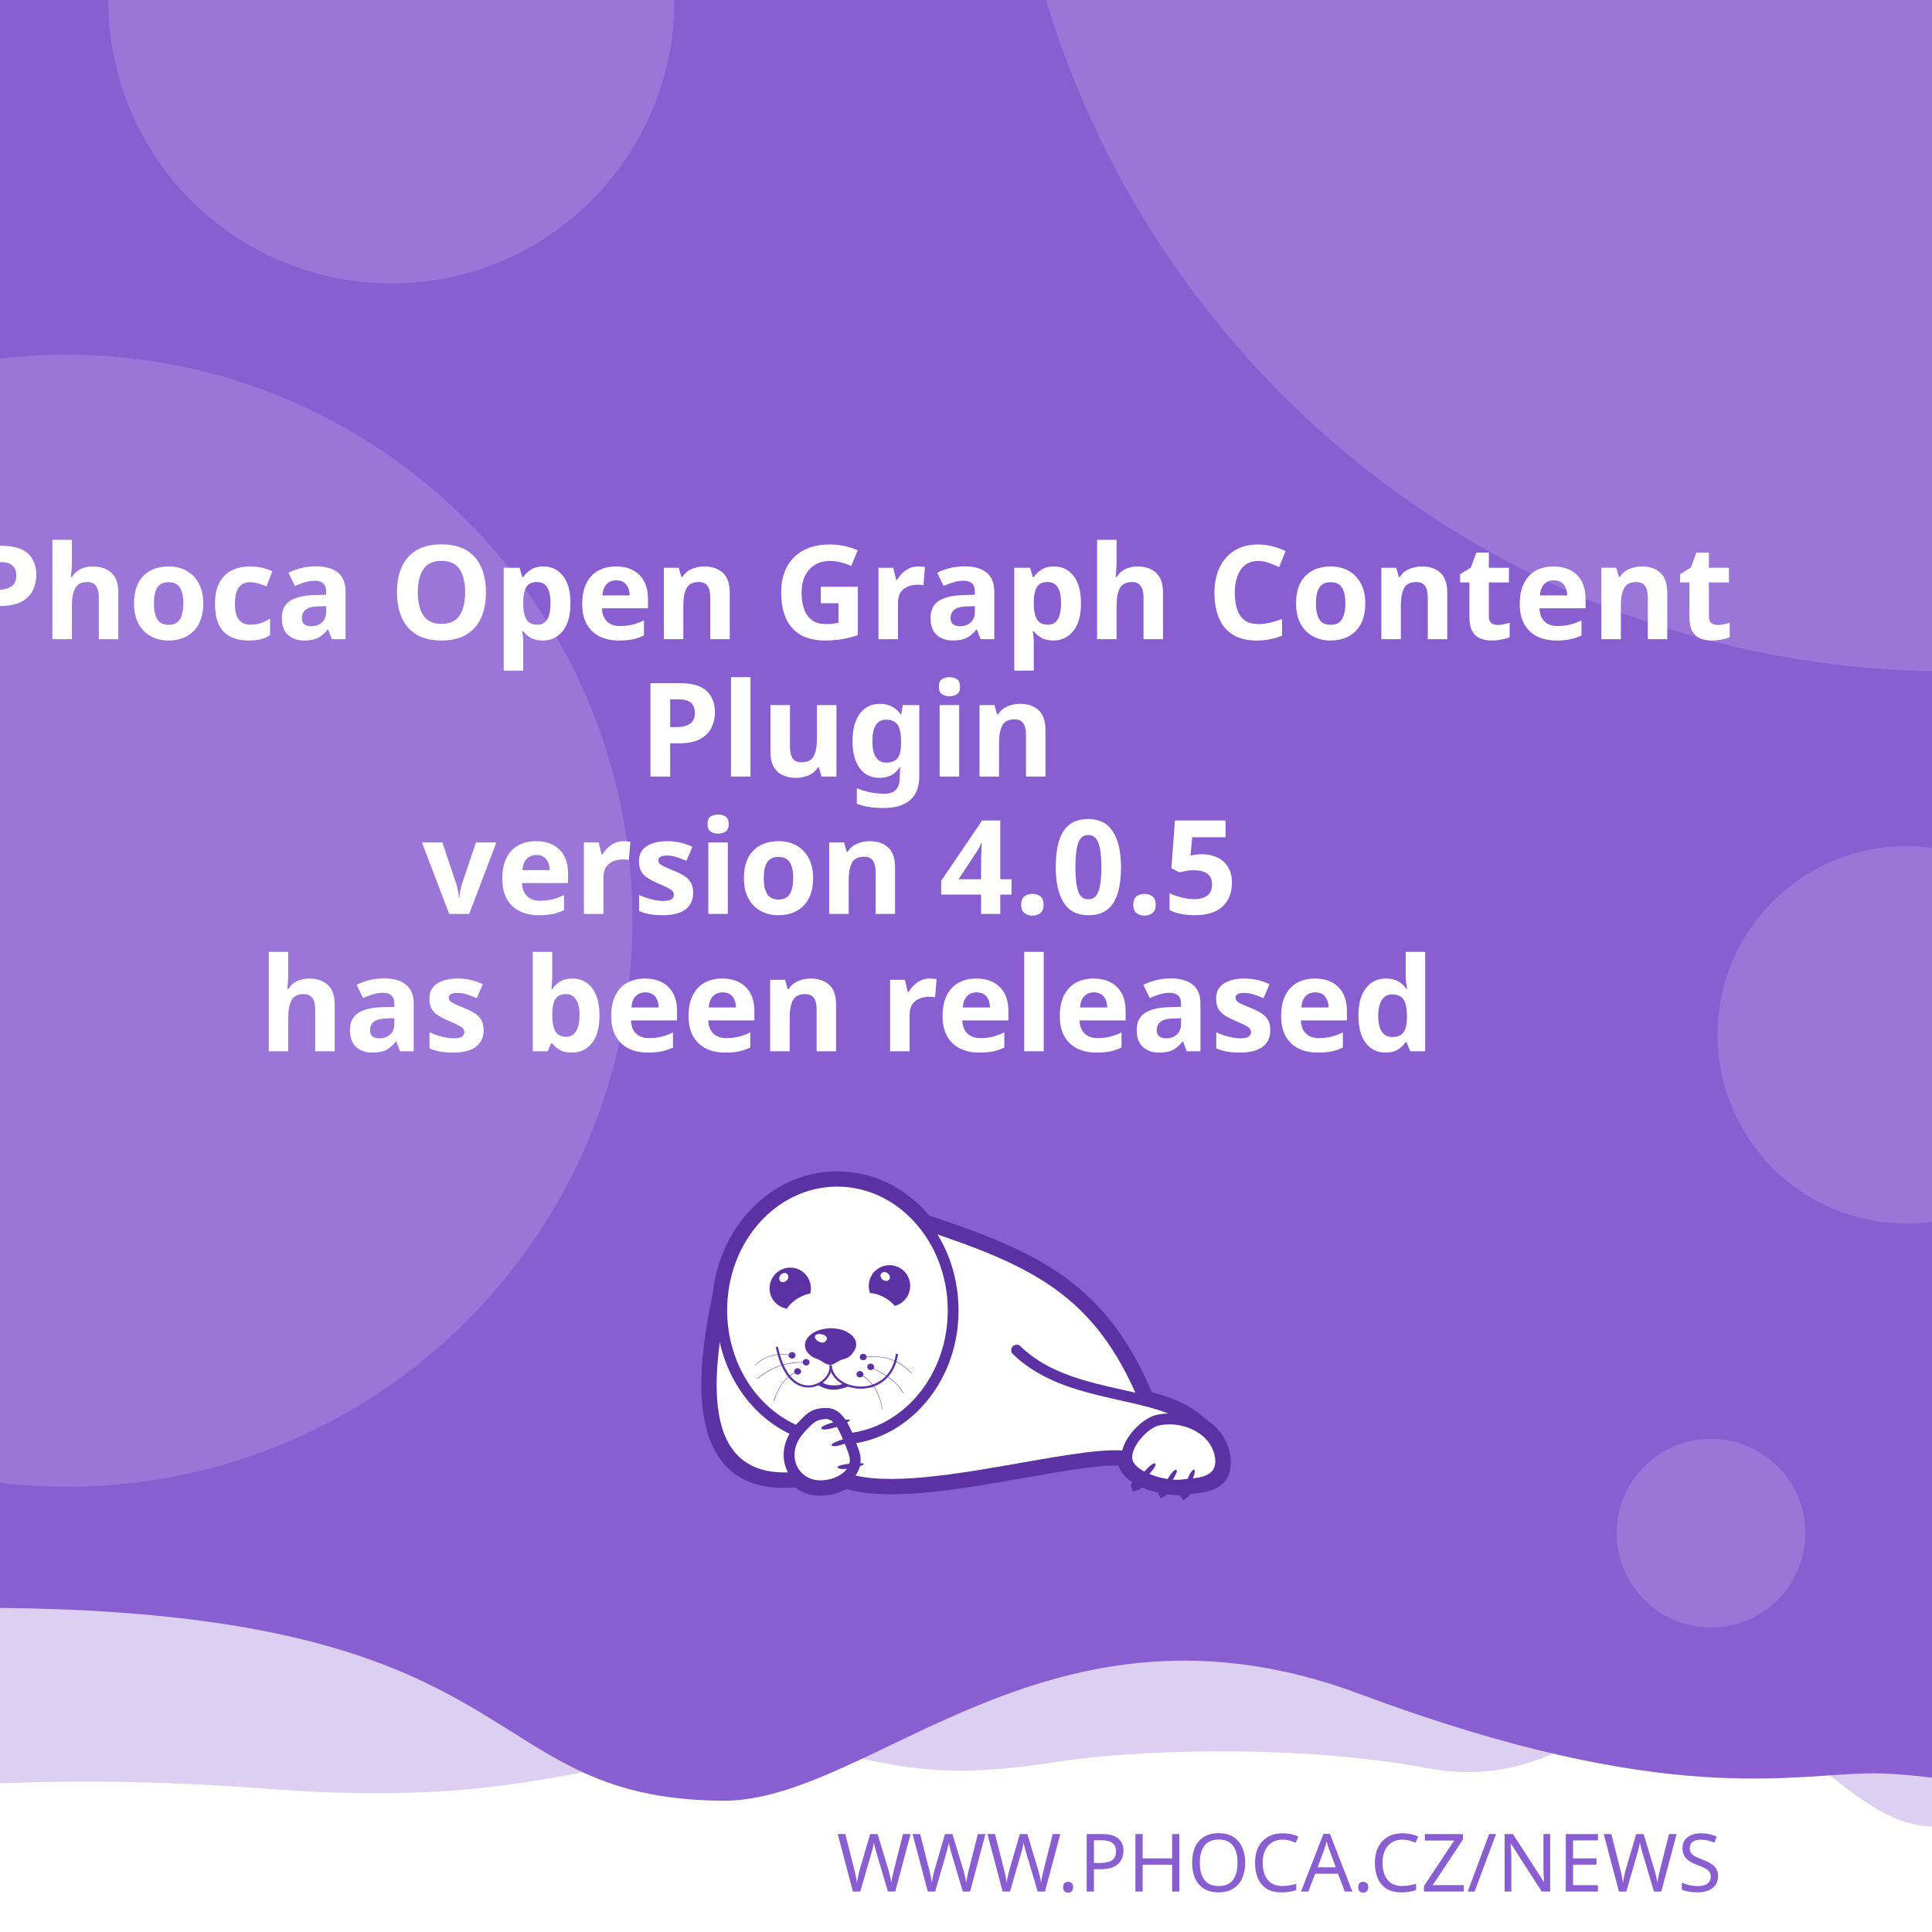
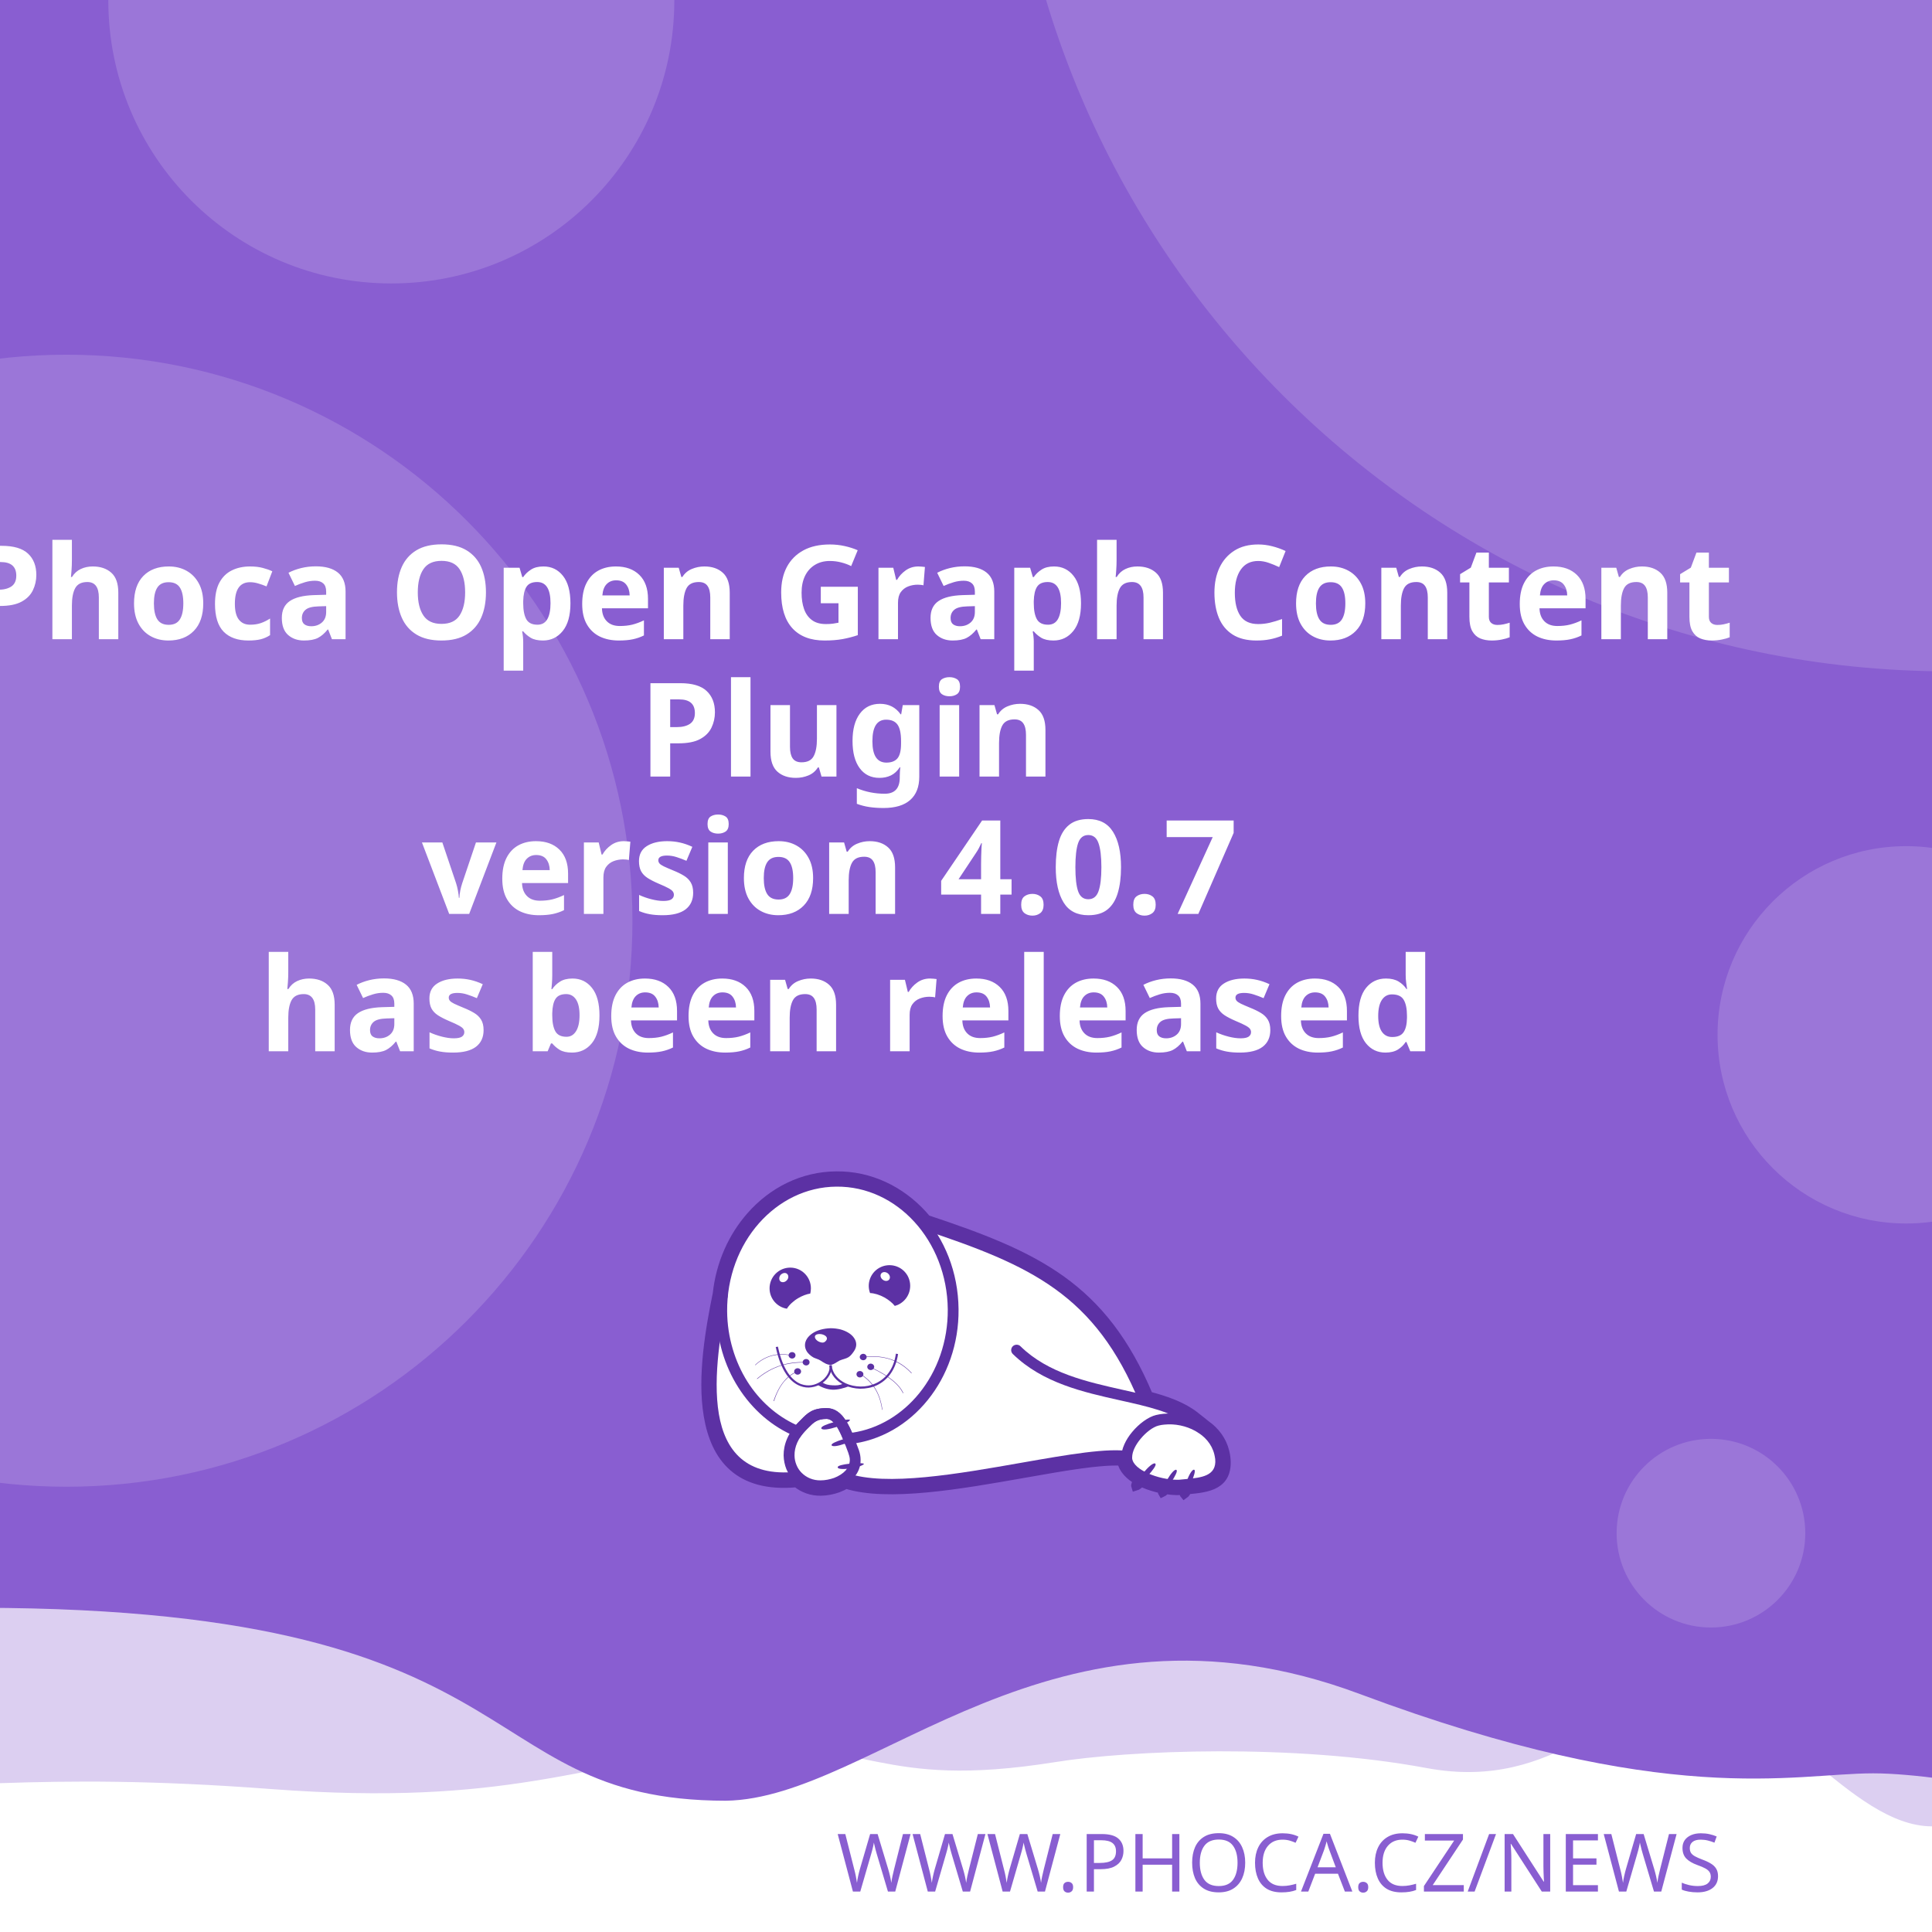
<svg xmlns="http://www.w3.org/2000/svg" width="512" height="512" viewBox="0 0 512 512" version="1.1" id="svg5">
  <defs id="defs2">
    <clipPath id="clip1">
      <path d="M 20,426 H 575 V 841.891 H 20 Z m 0,0" id="path2" />
    </clipPath>
  </defs>
  <g id="layer1">
    <path d="m -288.549,96.962 a 6.384,6.384 0 0 0 -6.384,6.384 v 81.087 a 6.384,6.384 0 0 0 6.384,6.384 h 81.083 a 6.384,6.384 0 0 0 6.384,-6.384 v -81.087 a 6.384,6.384 0 0 0 -6.384,-6.384 z m 16.084,16.188 c 0.591,-0.033 1.134,0.125 1.642,0.482 0.508,0.359 0.842,0.809 1.006,1.355 l 2.415,8.308 46.517,-2.44 c 0.829,-0.043 1.521,0.245 2.074,0.86 0.55,0.606 0.769,1.334 0.636,2.174 l -3.898,24.937 c -0.138,0.736 -0.57,1.497 -1.288,2.273 -0.719,0.787 -1.656,1.211 -2.797,1.272 l -32.861,1.721 3.038,10.253 27.775,-1.455 c 0.726,-0.04 1.351,0.178 1.887,0.648 0.523,0.483 0.803,1.086 0.844,1.812 0.038,0.726 -0.178,1.352 -0.648,1.887 -0.483,0.525 -1.086,0.806 -1.812,0.844 l -2.597,0.137 0.137,2.593 c 0.038,0.729 -0.178,1.356 -0.661,1.879 -0.472,0.535 -1.071,0.819 -1.8,0.856 -0.726,0.038 -1.353,-0.178 -1.879,-0.661 -0.535,-0.472 -0.814,-1.073 -0.852,-1.8 l -0.137,-2.593 -15.573,0.81 0.133,2.597 c 0.038,0.729 -0.176,1.356 -0.648,1.879 -0.483,0.535 -1.086,0.818 -1.812,0.856 -0.726,0.04 -1.352,-0.178 -1.887,-0.661 -0.525,-0.472 -0.806,-1.073 -0.844,-1.8 l -0.137,-2.597 -1.608,0.083 c -0.623,0.033 -1.193,-0.112 -1.721,-0.428 -0.515,-0.317 -0.883,-0.632 -1.11,-0.931 l -0.287,-0.507 -13.05,-49.343 -2.805,0.146 c -0.696,0.038 -1.312,-0.181 -1.858,-0.661 -0.545,-0.472 -0.835,-1.069 -0.873,-1.795 -0.038,-0.729 0.186,-1.353 0.682,-1.879 0.493,-0.535 1.083,-0.818 1.779,-0.856 z" style="fill:#ffffff;stroke-width:1;paint-order:stroke fill markers" id="path400" />
    <rect style="opacity:1;fill:#ffffff;stroke-width:5;stroke-linejoin:round;paint-order:stroke fill markers" id="rect723" width="512" height="512" x="0" y="0" />
    <path id="rect4460" style="opacity:0.3;fill:#895ED1;fill-opacity:1;stroke-width:5;stroke-linejoin:round;paint-order:stroke fill markers" d="M -256,4 H 768 v 480 c 0,0 -42.667,-10 -64,-10 -21.333,0 -42.408,10 -64,10 -21.592,0 -42.667,-10 -64,-10 -21.333,0 -42.408,10 -64,10 -21.592,0 -41.887,-34.701 -63.221,-34.701 -21.333,0 -35.645,25.795 -70.761,19.246 -35.116,-6.549 -78.862,-4.741 -98.515,-1.547 -47.289,7.533 -49.247,-6.724 -87.369,-3.311 -38.122,3.413 -56.921,15.193 -120.307,10.429 -63.387,-4.764 -84.091,0.698 -135.827,-0.116 -21.333,0 -42.408,10 -64,10 -21.592,0 -42.667,-10 -64,-10 -21.333,0 -64,10 -64,10 z" />
    <path id="rect4460-5" style="fill:#895ED1;fill-opacity:1;stroke-width:5;stroke-linejoin:round;paint-order:stroke fill markers" d="M -316,4.9999998e-7 H 708 V 480 c 0,0 -42.667,-10 -64,-10 -21.333,0 -42.408,10 -64,10 -21.592,0 -62.256,-10.048 -83.59,-10.048 -21.333,0 -54.449,9.448 -136.059,-21.03 -81.61,-30.478 -128.583,27.669 -167.971,28.291 -70.795,-0.042 -47.303,-54.288 -212.561,-50.983 C -185.439,429.534 -38.408,480 -60,480 c -21.592,0 -42.667,-10 -64,-10 -21.333,0 -42.408,10 -64,10 -21.592,0 -42.667,-10 -64,-10 -21.333,0 -64,10 -64,10 z" />
    <text xml:space="preserve" style="font-style:normal;font-weight:normal;font-size:21.333px;line-height:1.25;font-family:sans-serif;fill:#895ED1;fill-opacity:1;stroke:none" x="484.042" y="501.277" id="text2910-3-7">
      <tspan id="tspan2908-6-5" x="484.042" y="501.277" style="font-style:normal;font-variant:normal;font-weight:300;font-stretch:normal;font-size:21.333px;font-family:Montserrat;-inkscape-font-specification:'Montserrat Light';text-align:end;text-anchor:end;fill:#895ED1;fill-opacity:1">WWW.PHOCA.CZ/NEWS</tspan>
    </text>
    <text xml:space="preserve" style="font-style:normal;font-variant:normal;font-weight:600;font-stretch:normal;font-size:34.667px;line-height:1.05;font-family:Rubik;-inkscape-font-specification:'Rubik Semi-Bold';fill:#ffffff;fill-opacity:1;stroke:none" x="256" y="133" id="text11252">
      <tspan x="256" y="133" id="tspan403" style="text-align:center;text-anchor:middle" />
      <tspan x="256" y="169.4" style="font-size:34.667px;text-align:center;text-anchor:middle" id="tspan442">Phoca Open Graph Content</tspan>
      <tspan x="256" y="205.8" style="font-size:34.667px;text-align:center;text-anchor:middle" id="tspan444">Plugin</tspan>
-       <tspan x="256" y="242.2" id="tspan1992" style="font-size:34.667px;text-align:center;text-anchor:middle">version 4.0.5
+       <tspan x="256" y="242.2" id="tspan1992" style="font-size:34.667px;text-align:center;text-anchor:middle">version 4.0.7
</tspan>
      <tspan x="256" y="278.6" id="tspan2906" style="font-size:34.667px;text-align:center;text-anchor:middle">has been released</tspan>
      <tspan x="256" y="315" id="tspan1994" style="font-size:34.667px" />
    </text>
    <circle style="opacity:0.15;fill:#ffffff;fill-opacity:1;stroke-width:5;stroke-linejoin:round;paint-order:stroke fill markers" id="path8376" cx="516.67" cy="-72.081" r="250" />
    <circle style="opacity:0.15;fill:#ffffff;fill-opacity:1;stroke-width:5;stroke-linejoin:round;paint-order:stroke fill markers" id="path8376-9" cx="17.604" cy="244" r="150" />
    <circle style="opacity:0.15;fill:#ffffff;fill-opacity:1;stroke-width:5;stroke-linejoin:round;paint-order:stroke fill markers" id="path8376-6" cx="103.704" cy="0.117" r="75" />
    <circle style="opacity:0.15;fill:#ffffff;fill-opacity:1;stroke-width:5;stroke-linejoin:round;paint-order:stroke fill markers" id="path8376-6-2" cx="505.168" cy="274.238" r="50" />
    <circle style="opacity:0.15;fill:#ffffff;fill-opacity:1;stroke-width:5;stroke-linejoin:round;paint-order:stroke fill markers" id="path8376-6-2-1" cx="453.421" cy="406.309" r="25" />
    <text xml:space="preserve" style="font-style:normal;font-weight:normal;font-size:10.667px;line-height:1.25;font-family:sans-serif;fill:#895ED1;fill-opacity:1;stroke:none" x="57.956" y="456.624" id="text396">
      <tspan id="tspan394" x="57.956" y="456.624" style="font-style:normal;font-variant:normal;font-weight:normal;font-stretch:normal;font-size:10.667px;font-family:Rubik;-inkscape-font-specification:Rubik;text-align:center;text-anchor:middle;fill:#895ED1;fill-opacity:1" />
    </text>
    <g id="g760" transform="matrix(0.5260845,0,0,0.5260845,99.42418,10.37304)">
      <path style="fill:#ffffff;fill-opacity:1;fill-rule:evenodd;stroke:none" d="m 389.621,683.473 c 9.113,2.391 17.273,5.336 23.457,10.227 l 5.375,4.273 -0.004,0.008 c 4.633,3.242 8.191,7.863 9.594,13.672 0.242,0.977 0.426,2.016 0.547,3.055 1.465,14.07 -9.473,15.141 -19.348,16.055 -0.648,1.137 -1.25,1.992 -1.66,2.266 -0.246,-0.289 -0.254,-1.047 -0.09,-2.051 -0.246,0.031 -0.52,0.062 -0.824,0.098 -0.855,0.059 -1.77,0.121 -2.809,0.121 -1.75,-0.023 -3.684,-0.199 -5.691,-0.523 -0.645,0.738 -1.207,1.266 -1.578,1.438 -0.172,-0.285 -0.098,-0.895 0.145,-1.691 -3.309,-0.637 -6.738,-1.656 -9.793,-3.012 -0.332,-0.148 -0.66,-0.301 -0.984,-0.461 -1.219,1.098 -2.277,1.891 -2.863,2.051 -0.176,-0.504 0.289,-1.621 1.109,-2.973 -4.211,-2.402 -7.395,-5.645 -8.18,-9.641 -10.754,-0.684 -29.09,2.582 -49.293,6.141 -31.996,5.633 -68.574,12.086 -89.609,5.406 -1.258,0.789 -2.625,1.453 -4.07,1.984 -2.688,0.977 -5.617,1.523 -8.609,1.586 -4.73,0.055 -8.941,-1.551 -12.176,-4.27 -29.23,2.742 -40.98,-12.871 -44.496,-33.715 -3.402,-19.863 1.055,-44.504 4.527,-61.535 1.641,-15.129 7.793,-28.699 16.91,-39.043 10.93,-12.461 26.137,-20.215 43.051,-20.336 h 0.062 c 16.914,-0.184 32.242,7.328 43.418,19.543 0.715,0.781 1.414,1.582 2.094,2.406 27.59,9.176 49.688,17.566 67.891,30.629 18.176,13.078 32.348,30.754 43.898,58.293 z m 0,0" id="path177" />
      <g clip-path="url(#clip1)" clip-rule="nonzero" id="g181">
        <path style="fill:none;stroke:#5c31a4;stroke-width:2.835;stroke-linecap:butt;stroke-linejoin:miter;stroke-miterlimit:22.926;stroke-opacity:1" d="m 245.703,99.901 c 5.747,-1.508 10.893,-3.365 14.792,-6.449 l 3.39,-2.695 -0.002,-0.005 c 2.922,-2.045 5.166,-4.959 6.05,-8.622 0.153,-0.616 0.269,-1.271 0.345,-1.926 0.924,-8.873 -5.974,-9.548 -12.201,-10.124 -0.409,-0.717 -0.788,-1.256 -1.047,-1.429 -0.155,0.182 -0.16,0.66 -0.057,1.293 -0.155,-0.02 -0.328,-0.039 -0.52,-0.062 -0.539,-0.037 -1.116,-0.076 -1.771,-0.076 -1.104,0.015 -2.323,0.126 -3.589,0.33 -0.406,-0.466 -0.761,-0.798 -0.995,-0.907 -0.108,0.18 -0.062,0.564 0.091,1.067 -2.086,0.402 -4.249,1.044 -6.176,1.899 -0.209,0.094 -0.416,0.19 -0.621,0.291 -0.769,-0.692 -1.436,-1.192 -1.806,-1.293 -0.111,0.318 0.182,1.022 0.7,1.875 -2.655,1.515 -4.663,3.56 -5.158,6.08 -6.782,0.431 -18.345,-1.628 -31.085,-3.872 -20.177,-3.552 -43.244,-7.622 -56.51,-3.409 -0.793,-0.498 -1.655,-0.916 -2.567,-1.251 -1.695,-0.616 -3.542,-0.961 -5.429,-1 -2.983,-0.034 -5.639,0.978 -7.678,2.692 -18.433,-1.729 -25.843,8.117 -28.06,21.261 -2.146,12.526 0.665,28.065 2.855,38.805 1.035,9.541 4.914,18.098 10.664,24.621 6.892,7.858 16.482,12.748 27.149,12.824 h 0.039 c 10.666,0.116 20.333,-4.621 27.38,-12.324 0.451,-0.493 0.892,-0.998 1.32,-1.517 17.399,-5.786 31.334,-11.078 42.813,-19.315 11.462,-8.247 20.399,-19.394 27.683,-36.761 z m 0,0" transform="matrix(1.58574,0,0,-1.58574,0,841.8898)" id="path179" />
      </g>
      <path style="fill:#5c31a4;fill-opacity:1;fill-rule:evenodd;stroke:none" d="m 393.047,717.762 c 1.16,1.098 -7.754,10.625 -9.953,11.234 -0.672,-1.895 7.816,-12.52 9.832,-11.48 0.121,0.062 0.246,0.367 0.121,0.246" id="path183" />
      <path style="fill:#5c31a4;fill-opacity:1;fill-rule:evenodd;stroke:none" d="m 403.676,720.875 c 1.219,0.855 -5.254,10.379 -7.086,11.234 -0.914,-1.523 5.07,-12.09 6.961,-11.418 0.125,0.062 0.305,0.305 0.125,0.184" id="path185" />
      <path style="fill:#5c31a4;fill-opacity:1;fill-rule:evenodd;stroke:none" d="m 412.652,720.754 c 1.344,0.609 -3.422,11.172 -5.07,12.273 -1.16,-1.344 2.934,-12.766 4.945,-12.398 0.062,0 0.309,0.246 0.125,0.125" id="path187" />
      <path style="fill:#5c31a4;fill-opacity:1;fill-rule:evenodd;stroke:none" d="m 224.809,699.621 c -0.43,-1.586 12.211,-4.824 14.41,-4.152 -0.426,1.957 -13.375,6.414 -14.473,4.398 -0.062,-0.121 0,-0.488 0.062,-0.246 z m 0,0" id="path189" />
      <path style="fill:#5c31a4;fill-opacity:1;fill-rule:evenodd;stroke:none" d="m 229.938,708.172 c -0.367,-1.402 10.746,-4.641 12.703,-4.09 -0.367,1.77 -11.664,6.043 -12.703,4.273 -0.062,-0.062 -0.062,-0.367 0,-0.184" id="path191" />
      <path style="fill:#5c31a4;fill-opacity:1;fill-rule:evenodd;stroke:none" d="m 233.051,719.285 c -0.121,-1.402 11.359,-2.504 13.191,-1.648 -0.609,1.711 -12.52,3.789 -13.25,1.895 0,-0.121 0.059,-0.43 0.059,-0.246 z m 0,0" id="path193" />
      <path style="fill:#5c31a4;fill-opacity:1;fill-rule:evenodd;stroke:none" d="m 268.164,622.859 c 2.809,5.008 1.102,11.359 -3.906,14.23 -0.793,0.488 -1.648,0.793 -2.504,1.039 -1.16,-1.469 -2.934,-2.934 -5.008,-4.152 -2.625,-1.469 -5.312,-2.262 -7.449,-2.32 -1.773,-4.703 0.121,-10.141 4.641,-12.703 5.008,-2.809 11.359,-1.102 14.227,3.906 z m -12.457,2.078 c -1.098,-0.793 -1.465,-2.199 -0.793,-3.113 0.672,-0.918 2.137,-0.98 3.234,-0.184 1.164,0.855 1.469,2.258 0.797,3.176 -0.672,0.914 -2.137,0.977 -3.238,0.121" id="path195" />
      <path style="fill:#5c31a4;fill-opacity:1;fill-rule:evenodd;stroke:none" d="m 209.113,618.832 c 5.738,0 10.383,4.699 10.383,10.441 0,0.914 -0.125,1.77 -0.309,2.625 -1.891,0.305 -4.027,1.098 -6.105,2.32 -2.566,1.527 -4.578,3.48 -5.68,5.312 -4.945,-0.793 -8.73,-5.066 -8.73,-10.258 0,-5.742 4.641,-10.441 10.441,-10.441 z m -4.824,3.602 c 0.977,-0.977 2.441,-1.223 3.234,-0.43 0.855,0.797 0.797,2.262 -0.18,3.238 -0.918,1.039 -2.383,1.223 -3.238,0.488 -0.793,-0.793 -0.734,-2.258 0.184,-3.297" id="path197" />
      <path style="fill:#5c31a4;fill-opacity:1;fill-rule:evenodd;stroke:none" d="m 229.449,649.363 c 1.77,0 3.48,0.246 5.008,0.613 1.527,0.426 2.93,1.035 4.09,1.77 1.16,0.73 2.137,1.648 2.75,2.625 0.672,0.977 1.035,2.078 1.035,3.238 0,1.098 -0.426,2.32 -1.16,3.359 -0.73,1.035 -1.523,2.195 -2.746,2.992 -1.281,0.793 -3.055,1.035 -4.52,1.707 -1.406,0.734 -3.055,2.137 -4.641,2.137 -1.77,0 -3.664,-1.34 -4.887,-2.137 -1.281,-0.855 -2.871,-1.035 -4.031,-1.832 -1.16,-0.73 -2.137,-1.648 -2.809,-2.625 -0.672,-1.039 -1.035,-2.137 -1.035,-3.297 0,-1.16 0.363,-2.262 1.035,-3.297 0.613,-0.977 1.59,-1.895 2.75,-2.688 1.16,-0.793 2.562,-1.406 4.09,-1.832 1.59,-0.43 3.238,-0.672 5.07,-0.734 z m -3.969,3.176 c 1.707,0.551 2.625,1.711 1.77,2.934 -0.914,1.219 -1.832,1.402 -3.418,0.793 -1.59,-0.613 -2.629,-2.016 -2.262,-2.992 0.305,-0.918 2.199,-1.285 3.91,-0.734 z m 0,0" id="path199" />
      <path style="fill:#5c31a4;fill-opacity:1;fill-rule:nonzero;stroke:none" d="m 202.883,658.645 c 2.445,11.664 7.023,17.102 11.664,18.871 1.773,0.609 3.543,0.793 5.191,0.551 1.648,-0.246 3.238,-0.918 4.582,-1.773 3.051,-2.012 5.008,-5.25 4.516,-8.18 l 1.102,-0.125 c 0.488,3.301 -1.648,6.965 -5.008,9.223 -1.465,0.914 -3.238,1.648 -5.07,1.895 -1.832,0.305 -3.785,0.121 -5.68,-0.613 -5.004,-1.832 -9.832,-7.512 -12.395,-19.664 l 1.098,-0.18 z m 0,0" id="path201" />
      <path style="fill:#5c31a4;fill-opacity:1;fill-rule:nonzero;stroke:none" d="m 229.938,667.988 c 0.367,4.094 3.176,7.27 7.023,9.102 2.195,1.035 4.824,1.586 7.449,1.648 2.625,0.059 5.312,-0.488 7.816,-1.648 4.887,-2.262 8.977,-6.961 10.078,-14.902 l 1.098,0.184 c -1.223,8.305 -5.559,13.312 -10.75,15.754 -2.625,1.223 -5.496,1.711 -8.305,1.711 -2.746,-0.059 -5.496,-0.672 -7.875,-1.77 -4.152,-1.953 -7.27,-5.438 -7.637,-9.953 z m 0,0" id="path203" />
      <path style="fill:#5c31a4;fill-opacity:1;fill-rule:nonzero;stroke:none" d="m 224.93,676.477 c 1.895,1.285 3.359,1.527 5.496,1.648 2.137,0.062 3.113,0.125 5.617,-0.914 l 2.992,1.223 c -2.809,1.16 -6.227,2.016 -8.73,1.891 -2.566,-0.121 -5.375,-1.098 -7.574,-2.562 z m 0,0" id="path205" />
      <path style="fill:#5c31a4;fill-opacity:1;fill-rule:evenodd;stroke:none" d="m 210.027,661.395 c 0.98,0 1.711,0.734 1.711,1.586 0,0.918 -0.73,1.652 -1.711,1.652 -0.977,0 -1.77,-0.734 -1.77,-1.652 0,-0.852 0.793,-1.586 1.77,-1.586" id="path207" />
      <path style="fill:#5c31a4;fill-opacity:1;fill-rule:evenodd;stroke:none" d="m 217.113,664.875 c 0.977,0 1.711,0.734 1.711,1.648 0,0.855 -0.734,1.59 -1.711,1.59 -0.977,0 -1.77,-0.734 -1.77,-1.59 0,-0.914 0.793,-1.648 1.77,-1.648" id="path209" />
      <path style="fill:#5c31a4;fill-opacity:1;fill-rule:evenodd;stroke:none" d="m 212.777,669.516 c 0.977,0 1.77,0.734 1.77,1.648 0,0.855 -0.793,1.59 -1.77,1.59 -0.918,0 -1.711,-0.734 -1.711,-1.59 0,-0.914 0.793,-1.648 1.711,-1.648" id="path211" />
      <path style="fill:#5c31a4;fill-opacity:1;fill-rule:evenodd;stroke:none" d="m 244.164,670.922 c 0.98,0 1.773,0.73 1.773,1.586 0,0.918 -0.793,1.648 -1.773,1.648 -0.977,0 -1.707,-0.73 -1.707,-1.648 0,-0.855 0.73,-1.586 1.707,-1.586" id="path213" />
      <path style="fill:#5c31a4;fill-opacity:1;fill-rule:evenodd;stroke:none" d="m 249.602,667.195 c 0.977,0 1.77,0.734 1.77,1.648 0,0.855 -0.793,1.59 -1.77,1.59 -0.918,0 -1.711,-0.734 -1.711,-1.59 0,-0.914 0.793,-1.648 1.711,-1.648" id="path215" />
      <path style="fill:#5c31a4;fill-opacity:1;fill-rule:evenodd;stroke:none" d="m 245.875,662.25 c 0.918,0 1.711,0.73 1.711,1.648 0,0.855 -0.793,1.586 -1.711,1.586 -0.977,0 -1.77,-0.73 -1.77,-1.586 0,-0.918 0.793,-1.648 1.77,-1.648" id="path217" />
      <path style="fill:#5c31a4;fill-opacity:1;fill-rule:nonzero;stroke:none" d="m 245.816,663.777 c 5.496,-0.672 10.195,-0.125 14.227,1.281 4.031,1.406 7.391,3.785 10.258,6.902 l -0.18,0.121 c -2.812,-3.055 -6.168,-5.375 -10.141,-6.84 -4.027,-1.406 -8.668,-1.895 -14.105,-1.281 z m 0,0" id="path219" />
      <path style="fill:#5c31a4;fill-opacity:1;fill-rule:nonzero;stroke:none" d="m 244.473,672.387 c 3.176,1.953 5.68,4.398 7.508,7.391 1.836,3.051 2.996,6.594 3.543,10.684 h -0.184 c -0.547,-4.027 -1.707,-7.57 -3.539,-10.562 -1.832,-2.934 -4.336,-5.434 -7.453,-7.328 z m 0,0" id="path221" />
      <path style="fill:#5c31a4;fill-opacity:1;fill-rule:nonzero;stroke:none" d="m 249.723,669.027 c 4.641,2.137 8.184,4.273 10.809,6.414 2.688,2.137 4.457,4.336 5.559,6.531 l -0.184,0.125 c -1.102,-2.199 -2.871,-4.398 -5.496,-6.473 -2.625,-2.141 -6.168,-4.277 -10.75,-6.414 z m 0,0" id="path223" />
      <path style="fill:#5c31a4;fill-opacity:1;fill-rule:nonzero;stroke:none" d="m 191.344,667.867 c 2.625,-2.441 5.555,-4.031 8.609,-4.824 3.176,-0.855 6.535,-0.793 10.074,0 v 0.184 c -3.539,-0.793 -6.898,-0.793 -10.012,0 -3.055,0.793 -5.926,2.383 -8.551,4.762 z m 0,0" id="path225" />
      <path style="fill:#5c31a4;fill-opacity:1;fill-rule:nonzero;stroke:none" d="m 192.32,674.77 c 3.723,-3.117 7.57,-5.254 11.664,-6.598 4.031,-1.344 8.305,-1.891 12.824,-1.707 v 0.18 c -4.52,-0.121 -8.734,0.43 -12.766,1.711 -4.027,1.344 -7.875,3.48 -11.602,6.598 z m 0,0" id="path227" />
      <path style="fill:#5c31a4;fill-opacity:1;fill-rule:nonzero;stroke:none" d="m 200.688,686.004 c 1.402,-4.273 3.172,-7.512 5.188,-9.891 1.957,-2.445 4.215,-3.973 6.535,-4.949 l 0.121,0.184 c -2.32,0.977 -4.516,2.504 -6.531,4.887 -1.957,2.383 -3.727,5.555 -5.07,9.832 l -0.246,-0.062 z m 0,0" id="path229" />
      <path style="fill:#5c31a4;fill-opacity:1;fill-rule:nonzero;stroke:none" d="m 379.43,716.781 c -9.953,-1.832 -30.168,1.773 -52.699,5.742 -32.613,5.738 -69.984,12.336 -90.809,5.008 l 1.832,-5.191 c 19.48,6.84 56.059,0.367 88,-5.25 23.02,-4.031 43.723,-7.695 54.652,-5.68 z m 0,0" id="path231" />
      <path style="fill:#5c31a4;fill-opacity:1;fill-rule:nonzero;stroke:none" d="m 232.258,572.602 h 0.062 c 16.914,-0.184 32.242,7.328 43.418,19.543 11.051,12.09 17.953,28.945 18.137,47.57 v 0.062 c 0.184,17.527 -5.742,33.648 -15.512,45.738 -9.895,12.273 -23.816,20.582 -39.57,22.23 l -2.016,0.18 -0.793,-1.891 c -1.344,-3.359 -2.75,-6.352 -4.336,-8.367 -1.285,-1.648 -2.688,-2.625 -4.277,-2.625 -4.762,0 -6.531,1.832 -8.977,4.273 l -1.039,1.039 c -0.426,0.426 -0.852,0.855 -1.219,1.281 v 0.062 c -0.43,0.426 -0.793,0.914 -1.102,1.281 l -1.281,1.711 -1.953,-0.793 C 200.016,699.074 190,690.34 182.914,679.164 176.016,668.293 171.984,655.105 171.863,640.875 c -0.184,-18.688 6.473,-35.602 17.34,-47.938 10.934,-12.457 26.141,-20.215 43.055,-20.336 z m 0.121,5.438 h -0.059 c -15.27,0.121 -29.07,7.203 -39.023,18.5 -10.016,11.359 -16.121,27.055 -16,44.277 0.121,13.188 3.91,25.402 10.199,35.418 6.105,9.648 14.656,17.281 24.547,21.801 0.488,-0.551 0.98,-1.098 1.469,-1.59 l 0.977,-0.977 c 3.359,-3.418 5.801,-5.859 12.883,-5.859 3.543,0 6.293,1.77 8.551,4.641 1.648,2.074 3.055,4.762 4.336,7.754 13.375,-1.953 25.219,-9.281 33.832,-19.906 9.039,-11.176 14.473,-26.016 14.352,-42.262 v -0.059 c -0.184,-17.223 -6.598,-32.793 -16.797,-43.969 -10.137,-11.113 -23.996,-17.895 -39.266,-17.77 z m 0,0" id="path233" />
      <path style="fill:#5c31a4;fill-opacity:1;fill-rule:nonzero;stroke:none" d="m 325.141,658.523 c 13.801,13.496 33.465,17.832 51.359,21.863 14.289,3.176 27.539,6.168 36.578,13.312 l 5.375,4.273 -3.422,4.277 -5.371,-4.277 c -8.062,-6.41 -20.703,-9.219 -34.383,-12.273 -18.625,-4.152 -39.023,-8.734 -53.984,-23.266 -0.547,-0.488 -0.914,-1.223 -0.914,-2.016 0,-1.527 1.219,-2.75 2.746,-2.75 0.797,0 1.527,0.309 2.016,0.855 z m 0,0" id="path235" />
      <path style="fill:#5c31a4;fill-opacity:1;fill-rule:nonzero;stroke:none" d="m 428.59,714.707 c 1.465,14.105 -9.527,15.145 -19.418,16.059 -0.672,0.062 -1.344,0.184 -2.504,0.309 -0.855,0.059 -1.773,0.121 -2.812,0.121 -5.004,-0.062 -11.539,-1.406 -16.914,-3.785 -5.863,-2.629 -10.504,-6.656 -11.055,-11.91 -0.059,-0.305 -0.059,-0.73 -0.059,-1.098 0.059,-4.336 2.32,-8.977 5.496,-12.766 3.48,-4.211 8.184,-7.633 12.031,-8.547 1.219,-0.309 2.441,-0.488 3.664,-0.613 6.289,-0.672 13.188,0.672 18.867,3.91 5.863,3.234 10.504,8.426 12.152,15.266 0.246,0.977 0.43,2.016 0.551,3.055 z m -19.906,10.625 c 7.266,-0.672 15.324,-1.465 14.473,-10.074 -0.125,-0.797 -0.246,-1.59 -0.43,-2.324 -1.281,-5.25 -4.883,-9.219 -9.527,-11.785 -4.699,-2.625 -10.379,-3.785 -15.633,-3.234 -0.977,0.059 -1.953,0.242 -2.93,0.488 -2.75,0.672 -6.289,3.297 -9.102,6.715 -2.441,2.934 -4.211,6.352 -4.211,9.285 0,0.121 0,0.305 0,0.547 0.367,2.992 3.664,5.559 7.875,7.453 4.703,2.137 10.324,3.297 14.656,3.297 0.797,0 1.527,0 2.262,-0.121 l 2.562,-0.246 z m 0,0" id="path237" />
      <path style="fill:#5c31a4;fill-opacity:1;fill-rule:nonzero;stroke:none" d="m 177.664,632.816 c -3.297,16.547 -7.758,40.73 -4.52,59.844 3.113,18.137 13.434,31.695 39.266,29.008 l 0.551,5.496 c -29.742,3.055 -41.648,-12.641 -45.191,-33.648 -3.418,-19.969 1.102,-44.762 4.582,-61.801 z m 0,0" id="path239" />
      <path style="fill:#5c31a4;fill-opacity:1;fill-rule:nonzero;stroke:none" d="m 227.371,689.609 c 8.488,0 12.094,9.832 16.184,20.883 l 0.062,0.121 c 0.609,1.711 0.914,3.422 0.914,5.008 0.062,3.48 -1.219,6.535 -3.418,8.977 -2.078,2.324 -4.887,4.156 -8.062,5.316 -2.688,0.977 -5.617,1.523 -8.609,1.586 -5.375,0.062 -10.078,-2.016 -13.434,-5.434 -1.652,-1.648 -2.934,-3.543 -3.848,-5.68 -0.855,-2.137 -1.344,-4.457 -1.406,-6.902 -0.062,-5.496 2.199,-11.543 7.758,-17.039 l 0.977,-0.977 c 3.355,-3.418 5.801,-5.859 12.883,-5.859 z m 11.055,22.777 c -3.422,-9.16 -6.414,-17.344 -11.055,-17.344 -4.762,0 -6.531,1.832 -8.977,4.273 l -1.039,1.039 c -4.395,4.336 -6.168,8.918 -6.105,13.07 0,1.707 0.367,3.355 0.977,4.824 0.613,1.523 1.527,2.867 2.625,3.969 2.383,2.379 5.742,3.848 9.527,3.785 2.32,0 4.641,-0.488 6.781,-1.223 2.379,-0.914 4.395,-2.195 5.859,-3.785 1.285,-1.527 2.078,-3.297 2.078,-5.312 0,-0.977 -0.246,-2.016 -0.672,-3.176 z m 0,0" id="path241" />
      <path style="fill:#5c31a4;fill-opacity:1;fill-rule:nonzero;stroke:none" d="m 277.02,594.281 c 27.969,9.281 50.32,17.711 68.703,30.898 18.504,13.312 32.852,31.391 44.516,59.785 l -5.066,2.141 c -11.238,-27.422 -24.977,-44.766 -42.625,-57.465 -17.773,-12.824 -39.758,-21.07 -67.238,-30.168 z m 0,0" id="path243" />
    </g>
  </g>
</svg>
